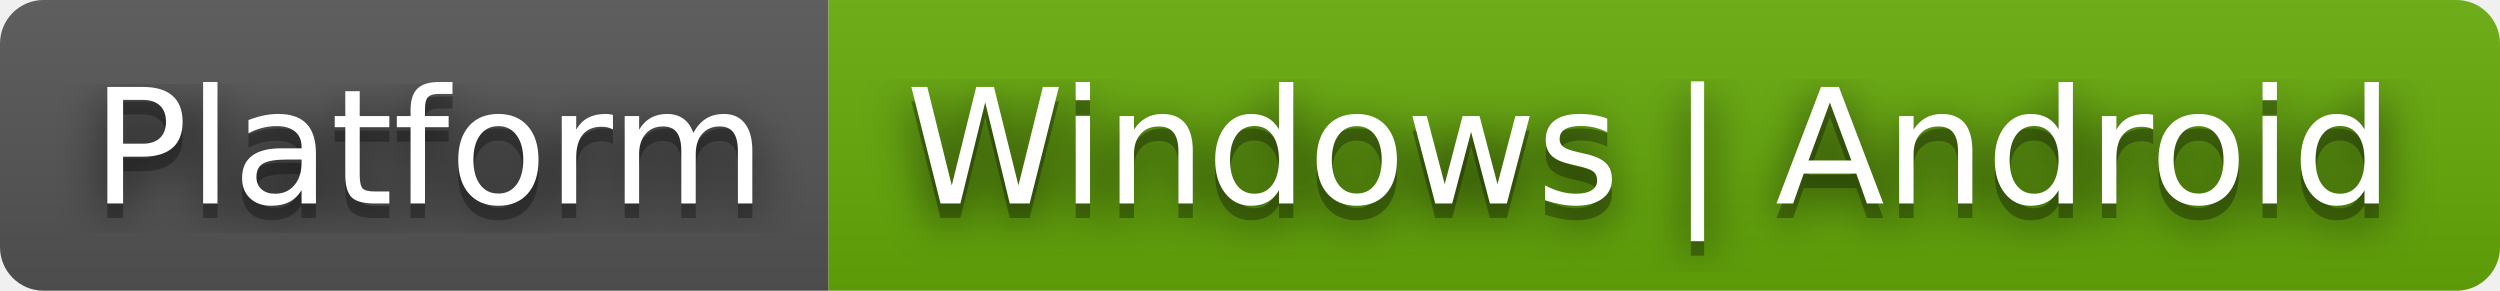
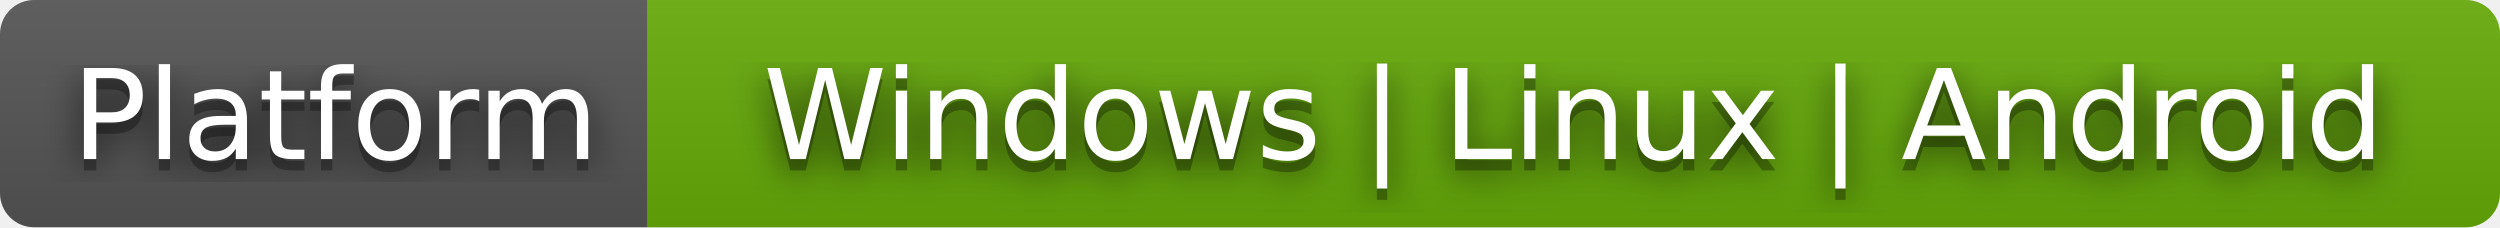
- <svg xmlns="http://www.w3.org/2000/svg" width="172" height="20" role="img" aria-label="Platform: Windows | Android">
+ <svg xmlns="http://www.w3.org/2000/svg" width="220" height="20" role="img" aria-label="Platform: Windows | Linux | Android">
  <filter id="blur">
    <feGaussianBlur stdDeviation="16" />
  </filter>
  <linearGradient id="s" x2="0" y2="100%">
    <stop offset="0" stop-color="#bbb" stop-opacity=".1" />
    <stop offset="1" stop-opacity=".1" />
  </linearGradient>
  <clipPath id="r">
-     <rect width="172" height="20" rx="3" />
+     <rect width="220" height="20" rx="3" />
  </clipPath>
  <g clip-path="url(#r)">
    <rect width="57" height="20" fill="#555" />
-     <rect x="57" width="115" height="20" fill="#67ac09" />
-     <rect width="172" height="20" fill="url(#s)" />
+     <rect x="57" width="163" height="20" fill="#67ac09" />
+     <rect width="220" height="20" fill="url(#s)" />
  </g>
  <g fill="#fff" text-anchor="middle" font-family="Verdana,Geneva,DejaVu Sans,sans-serif" text-rendering="geometricPrecision" font-size="110">
    <g transform="scale(.1)">
      <g aria-hidden="true" fill="#010101">
        <text x="295" y="150" fill-opacity=".8" filter="url(#blur)" textLength="470">Platform</text>
        <text x="295" y="150" fill-opacity=".3" textLength="470">Platform</text>
      </g>
      <text x="295" y="140" textLength="470">Platform</text>
    </g>
    <g transform="scale(.1)">
      <g aria-hidden="true" fill="#010101">
-         <text x="1135" y="150" fill-opacity=".8" filter="url(#blur)" textLength="1050">Windows | Android</text>
-         <text x="1135" y="150" fill-opacity=".3" textLength="1050">Windows | Android</text>
+         <text x="1385" y="150" fill-opacity=".8" filter="url(#blur)" textLength="1530">Windows | Linux | Android</text>
+         <text x="1385" y="150" fill-opacity=".3" textLength="1530">Windows | Linux | Android</text>
      </g>
-       <text x="1135" y="140" textLength="1050">Windows | Android</text>
+       <text x="1385" y="140" textLength="1530">Windows | Linux | Android</text>
    </g>
  </g>
</svg>
